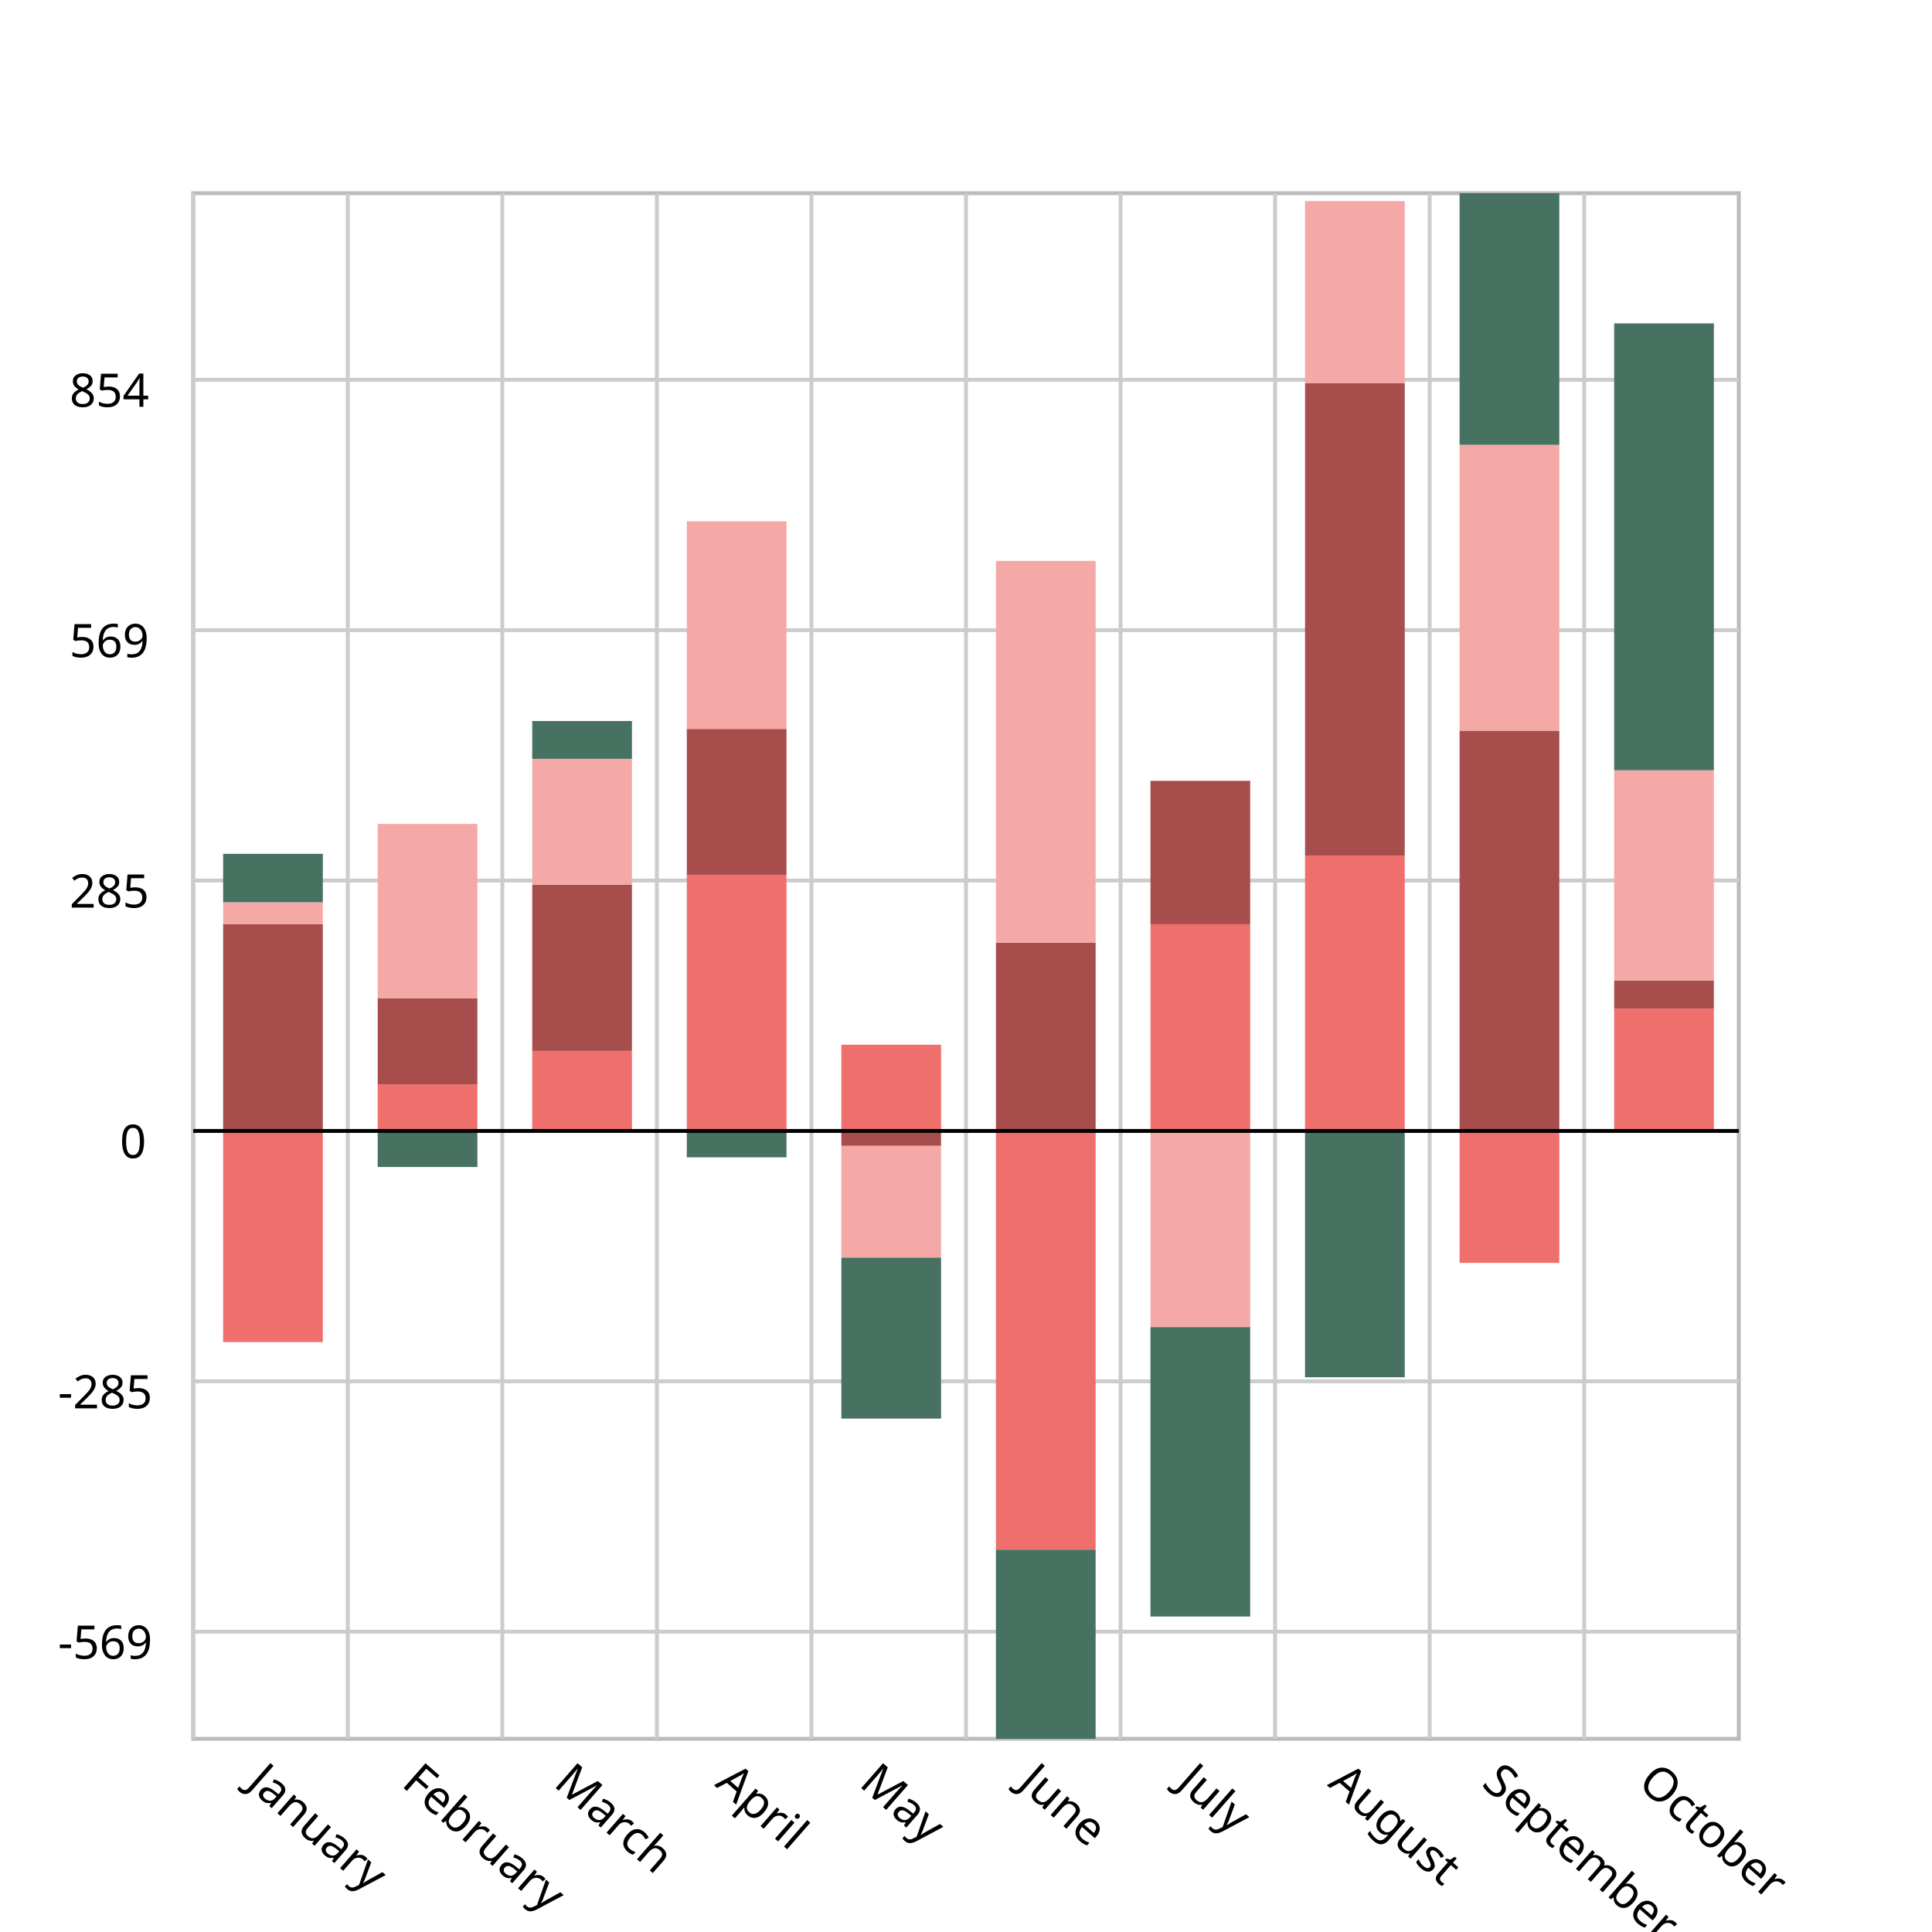
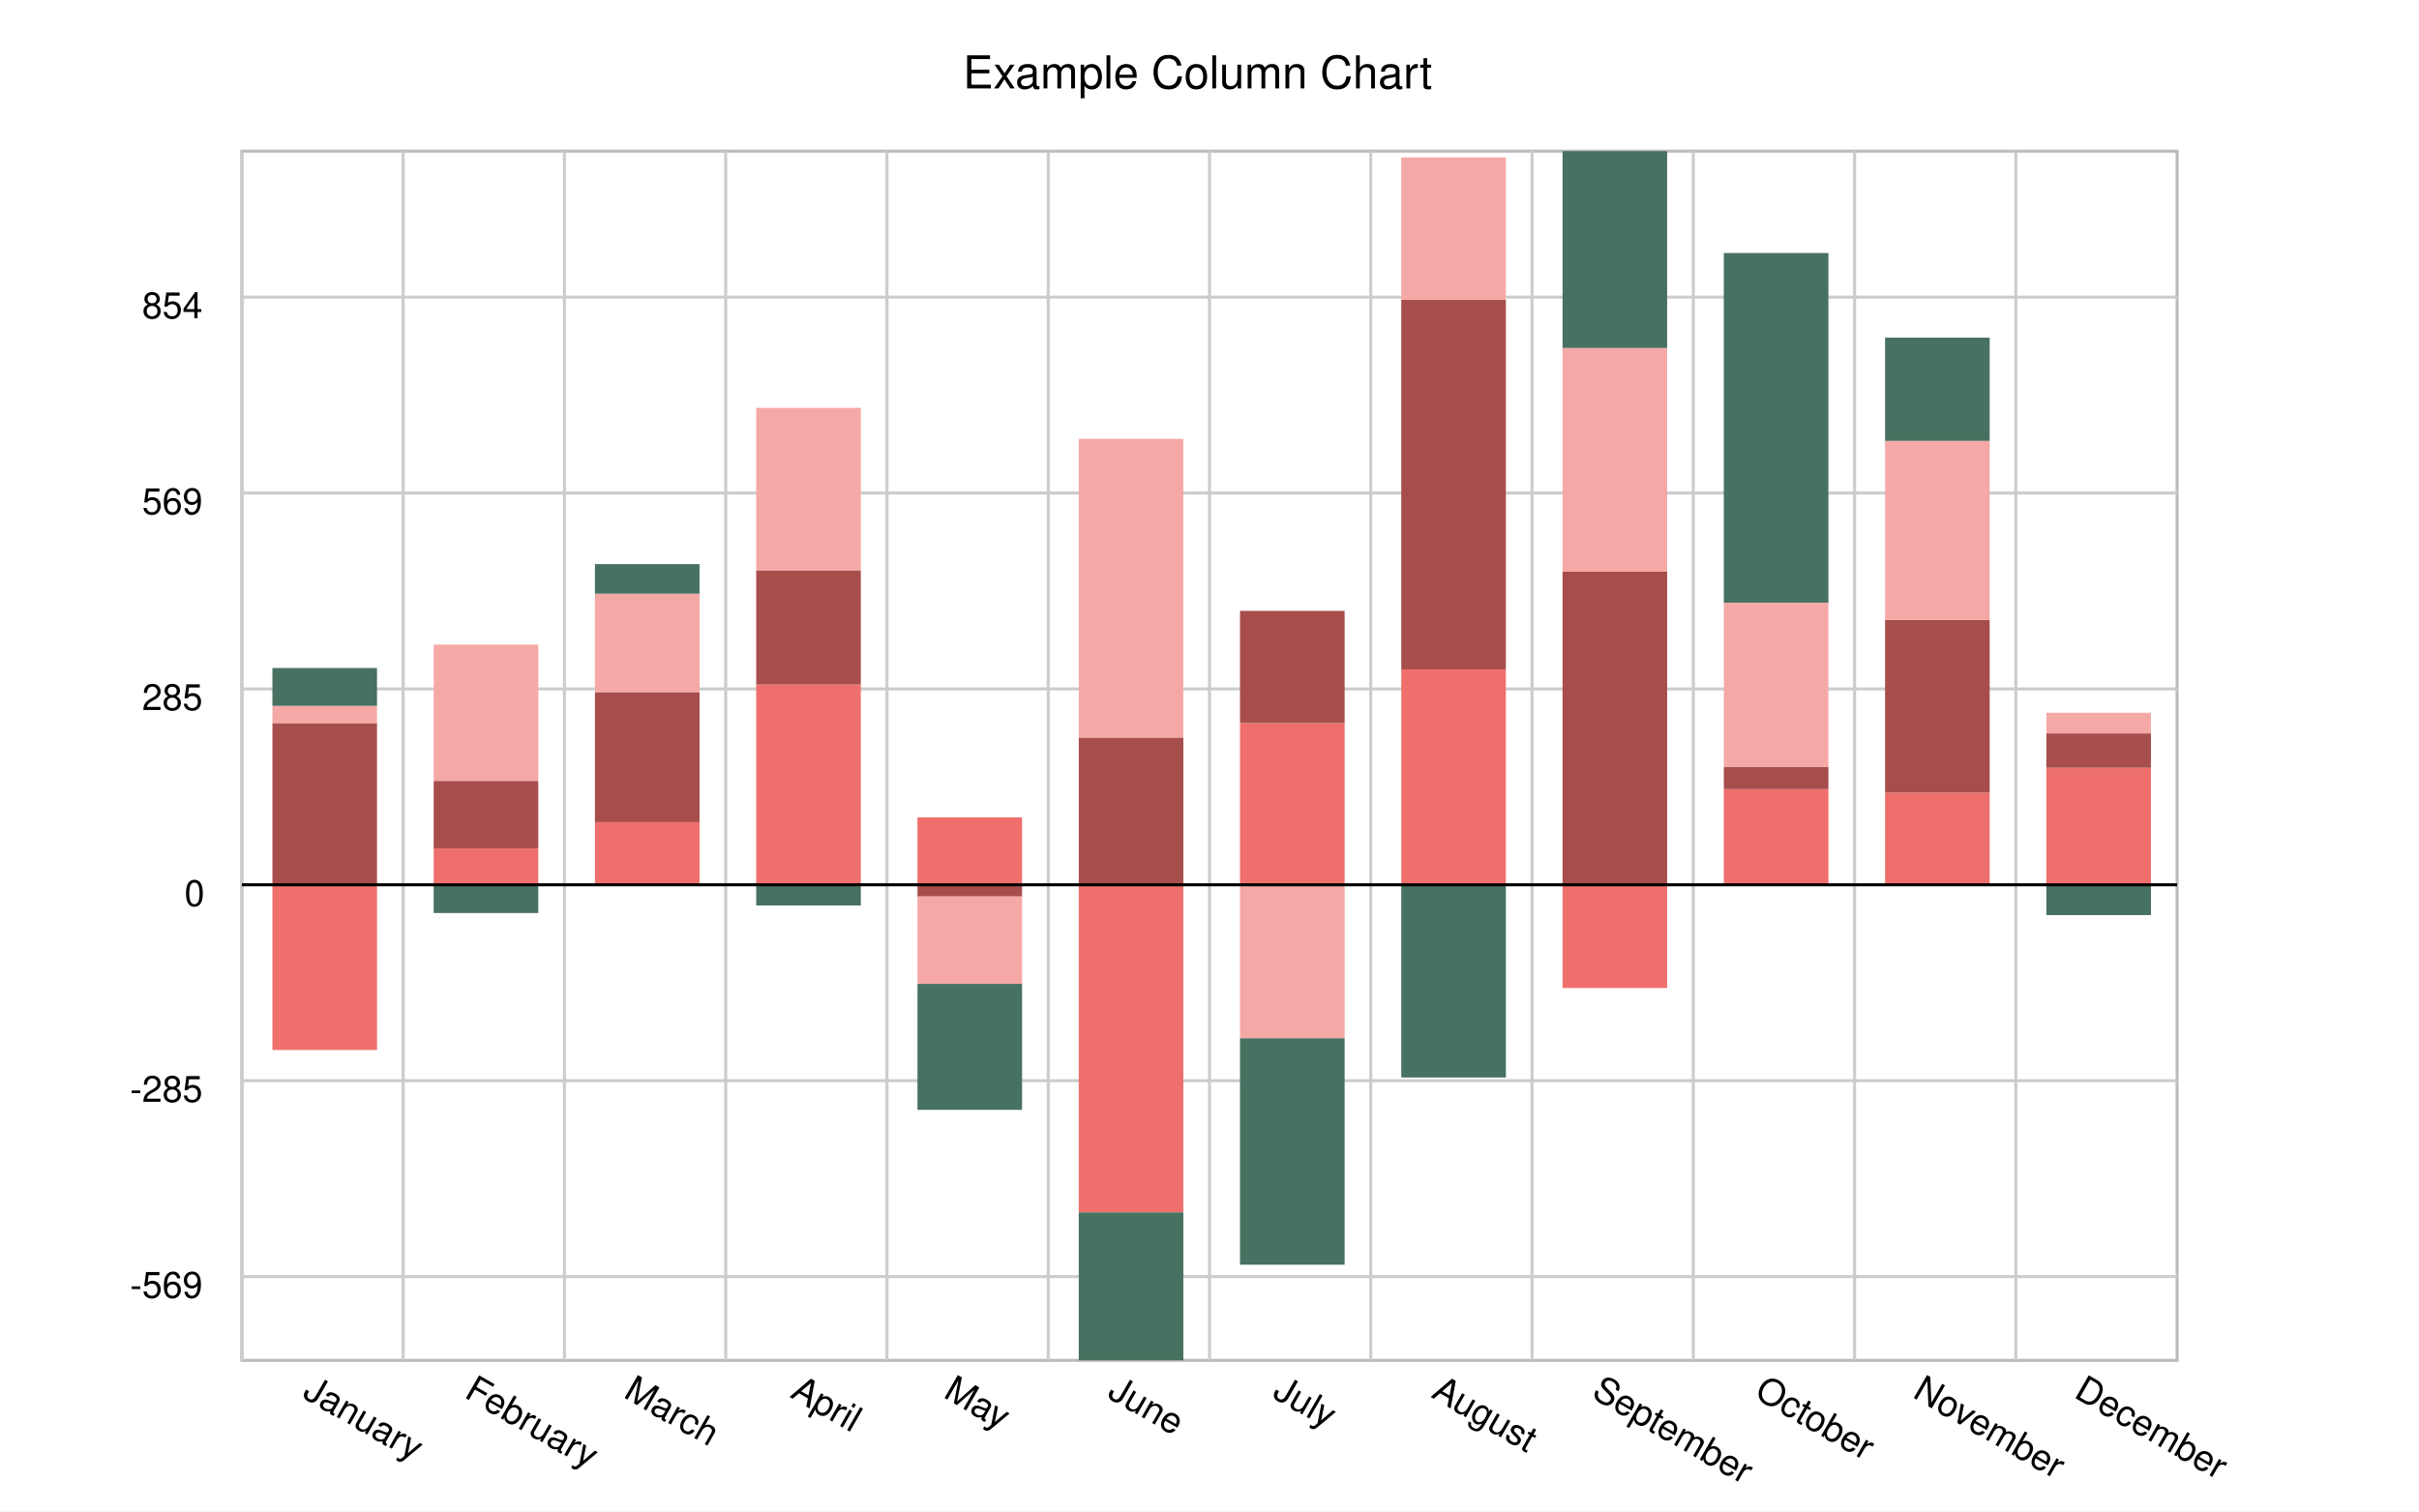
- <svg xmlns="http://www.w3.org/2000/svg" width="500" height="500" viewBox="0 0 500 500">
-   <path fill="white" d="M0 0 h500 v500 h-500 v-500Z" />
+ <svg xmlns="http://www.w3.org/2000/svg" width="800" height="500" viewBox="0 0 800 500">
+   <path fill="white" d="M0 0 h800 v500 h-800 v-500Z" />
  <g class="plot">
-     <path d="M50.0 50.0 h400.0 v400.0 h-400.0 v-400.0Z" fill="white" stroke="#bbb" />
-     <g x1="50.0" y1="50.0" transform="translate(50.0, 50.0)" class="plot-grid">
-       <path stroke="#ccc" d="M0.0 0 v400.0z M40.0 0 v400.0z M80.0 0 v400.0z M120.0 0 v400.0z M160.0 0 v400.0z M200.0 0 v400.0z M240.0 0 v400.0z M280.0 0 v400.0z M320.0 0 v400.0z M360.0 0 v400.0z M0 177.886 h400.0z M0 113.086 h400.0z M0 48.286 h400.0z M0 307.486 h400.0z M0 372.286 h400.0z" />
+     <path d="M80.0 50.0 h640.0 v400.0 h-640.0 v-400.0Z" fill="white" stroke="#bbb" />
+     <g x1="80.0" y1="50.0" transform="translate(80.0, 50.0)" class="plot-grid">
+       <path stroke="#ccc" d="M0.0 0 v400.0z M53.333 0 v400.0z M106.667 0 v400.0z M160.0 0 v400.0z M213.333 0 v400.0z M266.667 0 v400.0z M320.0 0 v400.0z M373.333 0 v400.0z M426.667 0 v400.0z M480.0 0 v400.0z M533.333 0 v400.0z M586.667 0 v400.0z M0 177.886 h640.0z M0 113.086 h640.0z M0 48.286 h640.0z M0 307.486 h640.0z M0 372.286 h640.0z" />
    </g>
  </g>
-   <g transform="rotate(180, 250.0, 250.0) translate(50.0, 207.3136)">
-     <path d="M6.452 0.0 h25.806 v31.645 h-25.806 v-31.645Z M46.452 0.0 h25.806 v-34.149 h-25.806 v34.149Z M86.452 0.0 h25.806 v71.258 h-25.806 v-71.258Z M126.452 0.0 h25.806 v53.5 h-25.806 v-53.5Z M166.452 0.0 h25.806 v-108.367 h-25.806 v108.367Z M206.452 0.0 h25.806 v22.311 h-25.806 v-22.311Z M246.452 0.0 h25.806 v66.249 h-25.806 v-66.249Z M286.452 0.0 h25.806 v20.717 h-25.806 v-20.717Z M326.452 0.0 h25.806 v12.066 h-25.806 v-12.066Z M366.452 0.0 h25.806 v-54.639 h-25.806 v54.639Z" fill="#EF6F6C" />
-     <path d="M6.452 31.645 h25.806 v7.285 h-25.806 v-7.285Z M46.452 0.0 h25.806 v103.586 h-25.806 v-103.586Z M86.452 71.258 h25.806 v122.254 h-25.806 v-122.254Z M126.452 53.5 h25.806 v37.109 h-25.806 v-37.109Z M166.452 0.0 h25.806 v48.719 h-25.806 v-48.719Z M206.452 0.0 h25.806 v-3.87 h-25.806 v3.87Z M246.452 66.249 h25.806 v37.792 h-25.806 v-37.792Z M286.452 20.717 h25.806 v43.028 h-25.806 v-43.028Z M326.452 12.066 h25.806 v22.311 h-25.806 v-22.311Z M366.452 0.0 h25.806 v53.5 h-25.806 v-53.5Z" fill="#a74e4c" />
-     <path d="M6.452 38.93 h25.806 v54.411 h-25.806 v-54.411Z M46.452 103.586 h25.806 v73.99 h-25.806 v-73.99Z M86.452 193.512 h25.806 v47.126 h-25.806 v-47.126Z M126.452 0.0 h25.806 v-50.768 h-25.806 v50.768Z M166.452 48.719 h25.806 v98.805 h-25.806 v-98.805Z M206.452 -3.87 h25.806 v-28.913 h-25.806 v28.913Z M246.452 104.041 h25.806 v53.728 h-25.806 v-53.728Z M286.452 63.745 h25.806 v32.555 h-25.806 v-32.555Z M326.452 34.377 h25.806 v45.077 h-25.806 v-45.077Z M366.452 53.5 h25.806 v5.692 h-25.806 v-5.692Z" fill="#f5a9a7" />
-     <path d="M6.452 93.341 h25.806 v115.652 h-25.806 v-115.652Z M46.452 177.575 h25.806 v65.111 h-25.806 v-65.111Z M86.452 0.0 h25.806 v-63.745 h-25.806 v63.745Z M126.452 -50.768 h25.806 v-74.9 h-25.806 v74.9Z M166.452 -108.367 h25.806 v-48.947 h-25.806 v48.947Z M206.452 -32.783 h25.806 v-41.662 h-25.806 v41.662Z M246.452 0.0 h25.806 v-6.83 h-25.806 v6.83Z M286.452 96.301 h25.806 v9.789 h-25.806 v-9.789Z M326.452 0.0 h25.806 v-9.334 h-25.806 v9.334Z M366.452 59.192 h25.806 v12.521 h-25.806 v-12.521Z" fill="#477160" />
+   <g transform="rotate(180, 400.0, 250.0) translate(80.0, 207.3136)">
+     <path d="M8.649 0.0 h34.595 v38.702 h-34.595 v-38.702Z M61.982 0.0 h34.595 v30.507 h-34.595 v-30.507Z M115.315 0.0 h34.595 v31.645 h-34.595 v-31.645Z M168.649 0.0 h34.595 v-34.149 h-34.595 v34.149Z M221.982 0.0 h34.595 v71.258 h-34.595 v-71.258Z M275.315 0.0 h34.595 v53.5 h-34.595 v-53.5Z M328.649 0.0 h34.595 v-108.367 h-34.595 v108.367Z M381.982 0.0 h34.595 v22.311 h-34.595 v-22.311Z M435.315 0.0 h34.595 v66.249 h-34.595 v-66.249Z M488.649 0.0 h34.595 v20.717 h-34.595 v-20.717Z M541.982 0.0 h34.595 v12.066 h-34.595 v-12.066Z M595.315 0.0 h34.595 v-54.639 h-34.595 v54.639Z" fill="#EF6F6C" />
+     <path d="M8.649 38.702 h34.595 v11.383 h-34.595 v-11.383Z M61.982 30.507 h34.595 v57.143 h-34.595 v-57.143Z M115.315 31.645 h34.595 v7.285 h-34.595 v-7.285Z M168.649 0.0 h34.595 v103.586 h-34.595 v-103.586Z M221.982 71.258 h34.595 v122.254 h-34.595 v-122.254Z M275.315 53.5 h34.595 v37.109 h-34.595 v-37.109Z M328.649 0.0 h34.595 v48.719 h-34.595 v-48.719Z M381.982 0.0 h34.595 v-3.87 h-34.595 v3.87Z M435.315 66.249 h34.595 v37.792 h-34.595 v-37.792Z M488.649 20.717 h34.595 v43.028 h-34.595 v-43.028Z M541.982 12.066 h34.595 v22.311 h-34.595 v-22.311Z M595.315 0.0 h34.595 v53.5 h-34.595 v-53.5Z" fill="#a74e4c" />
+     <path d="M8.649 50.085 h34.595 v6.83 h-34.595 v-6.83Z M61.982 87.649 h34.595 v59.192 h-34.595 v-59.192Z M115.315 38.93 h34.595 v54.411 h-34.595 v-54.411Z M168.649 103.586 h34.595 v73.99 h-34.595 v-73.99Z M221.982 193.512 h34.595 v47.126 h-34.595 v-47.126Z M275.315 0.0 h34.595 v-50.768 h-34.595 v50.768Z M328.649 48.719 h34.595 v98.805 h-34.595 v-98.805Z M381.982 -3.87 h34.595 v-28.913 h-34.595 v28.913Z M435.315 104.041 h34.595 v53.728 h-34.595 v-53.728Z M488.649 63.745 h34.595 v32.555 h-34.595 v-32.555Z M541.982 34.377 h34.595 v45.077 h-34.595 v-45.077Z M595.315 53.5 h34.595 v5.692 h-34.595 v-5.692Z" fill="#f5a9a7" />
+     <path d="M8.649 0.0 h34.595 v-10.017 h-34.595 v10.017Z M61.982 146.841 h34.595 v34.149 h-34.595 v-34.149Z M115.315 93.341 h34.595 v115.652 h-34.595 v-115.652Z M168.649 177.575 h34.595 v65.111 h-34.595 v-65.111Z M221.982 0.0 h34.595 v-63.745 h-34.595 v63.745Z M275.315 -50.768 h34.595 v-74.9 h-34.595 v74.9Z M328.649 -108.367 h34.595 v-48.947 h-34.595 v48.947Z M381.982 -32.783 h34.595 v-41.662 h-34.595 v41.662Z M435.315 0.0 h34.595 v-6.83 h-34.595 v6.83Z M488.649 96.301 h34.595 v9.789 h-34.595 v-9.789Z M541.982 0.0 h34.595 v-9.334 h-34.595 v9.334Z M595.315 59.192 h34.595 v12.521 h-34.595 v-12.521Z" fill="#477160" />
  </g>
-   <path d="M50.0 292.686 h400.0z" stroke="black" />
+   <path d="M80.0 292.686 h640.0z" stroke="black" />
  <g>
-     <g class="x-axis" transform="translate(50.0, 12)">
-       <text x="19.355" y="450.0" transform="translate(-5.857143, 0) rotate(41.2035, 19.35484, 450.0)" font-size="12" font-family="Verdana">
-         January
-       </text>
-       <text x="59.355" y="450.0" transform="translate(-5.75, 0) rotate(41.2035, 59.35484, 450.0)" font-size="12" font-family="Verdana">
-         February
-       </text>
-       <text x="99.355" y="450.0" transform="translate(-6.4, 0) rotate(41.2035, 99.35484, 450.0)" font-size="12" font-family="Verdana">
-         March
-       </text>
-       <text x="139.355" y="450.0" transform="translate(-4.6, 0) rotate(41.2035, 139.3548, 450.0)" font-size="12" font-family="Verdana">
-         April
-       </text>
-       <text x="179.355" y="450.0" transform="translate(-7.333333, 0) rotate(41.2035, 179.3548, 450.0)" font-size="12" font-family="Verdana">
-         May
-       </text>
-       <text x="219.355" y="450.0" transform="translate(-6.25, 0) rotate(41.2035, 219.3548, 450.0)" font-size="12" font-family="Verdana">
-         June
-       </text>
-       <text x="259.355" y="450.0" transform="translate(-5.25, 0) rotate(41.2035, 259.3548, 450.0)" font-size="12" font-family="Verdana">
-         July
-       </text>
-       <text x="299.355" y="450.0" transform="translate(-6.0, 0) rotate(41.2035, 299.3548, 450.0)" font-size="12" font-family="Verdana">
-         August
-       </text>
-       <text x="339.355" y="450.0" transform="translate(-6.222222, 0) rotate(41.2035, 339.3548, 450.0)" font-size="12" font-family="Verdana">
-         September
-       </text>
-       <text x="379.355" y="450.0" transform="translate(-5.857143, 0) rotate(41.2035, 379.3548, 450.0)" font-size="12" font-family="Verdana">
-         October
-       </text>
+     <g class="x-axis" transform="translate(80.0, 12)">
+       <g font-size="12" font-family="Helvetica">
+         <text x="25.946" y="450.0" transform="translate(-6.285714, 0) rotate(29.926, 25.94595, 450.0)">
+           January
+         </text>
+         <text x="79.279" y="450.0" transform="translate(-6.125, 0) rotate(29.926, 79.27928, 450.0)">
+           February
+         </text>
+         <text x="132.613" y="450.0" transform="translate(-6.8, 0) rotate(29.926, 132.6126, 450.0)">
+           March
+         </text>
+         <text x="185.946" y="450.0" transform="translate(-5.0, 0) rotate(29.926, 185.9459, 450.0)">
+           April
+         </text>
+         <text x="239.279" y="450.0" transform="translate(-7.666667, 0) rotate(29.926, 239.2793, 450.0)">
+           May
+         </text>
+         <text x="292.613" y="450.0" transform="translate(-6.75, 0) rotate(29.926, 292.6126, 450.0)">
+           June
+         </text>
+         <text x="345.946" y="450.0" transform="translate(-5.5, 0) rotate(29.926, 345.9459, 450.0)">
+           July
+         </text>
+         <text x="399.279" y="450.0" transform="translate(-6.333333, 0) rotate(29.926, 399.2793, 450.0)">
+           August
+         </text>
+         <text x="452.613" y="450.0" transform="translate(-6.666667, 0) rotate(29.926, 452.6126, 450.0)">
+           September
+         </text>
+         <text x="505.946" y="450.0" transform="translate(-6.142857, 0) rotate(29.926, 505.9459, 450.0)">
+           October
+         </text>
+         <text x="559.279" y="450.0" transform="translate(-7.125, 0) rotate(29.926, 559.2793, 450.0)">
+           November
+         </text>
+         <text x="612.613" y="450.0" transform="translate(-7.125, 0) rotate(29.926, 612.6126, 450.0)">
+           December
+         </text>
+       </g>
    </g>
-     <g class="y-axis" transform="translate(50.0, 50.0)">
-       <text x="0" y="48.286" transform="translate(-32, 7.0)" font-size="12" font-family="Verdana">
-         854
-       </text>
-       <text x="0" y="113.086" transform="translate(-32, 7.0)" font-size="12" font-family="Verdana">
-         569
-       </text>
-       <text x="0" y="177.886" transform="translate(-32, 7.0)" font-size="12" font-family="Verdana">
-         285
-       </text>
-       <text x="0" y="307.486" transform="translate(-35, 7.0)" font-size="12" font-family="Verdana">
-         -285
-       </text>
-       <text x="0" y="372.286" transform="translate(-35, 7.0)" font-size="12" font-family="Verdana">
-         -569
-       </text>
-       <text x="0" y="242.686" transform="translate(-19, 7.0)" font-size="12" font-family="Verdana">
-         0
-       </text>
+     <g class="y-axis" transform="translate(80.0, 50.0)">
+       <g font-size="12" font-family="Helvetica">
+         <text x="0" y="48.286" transform="translate(-33, 7.0)">
+           854
+         </text>
+         <text x="0" y="113.086" transform="translate(-33, 7.0)">
+           569
+         </text>
+         <text x="0" y="177.886" transform="translate(-33, 7.0)">
+           285
+         </text>
+         <text x="0" y="307.486" transform="translate(-37, 7.0)">
+           -285
+         </text>
+         <text x="0" y="372.286" transform="translate(-37, 7.0)">
+           -569
+         </text>
+         <text x="0" y="242.686" transform="translate(-19, 7.0)">
+           0
+         </text>
+       </g>
    </g>
  </g>
+   <text transform="translate(-81.5, 4.25)" font-family="Helvetica" font-size="15" x="400.0" y="25.0">
+     Example Column Chart
+   </text>
</svg>
